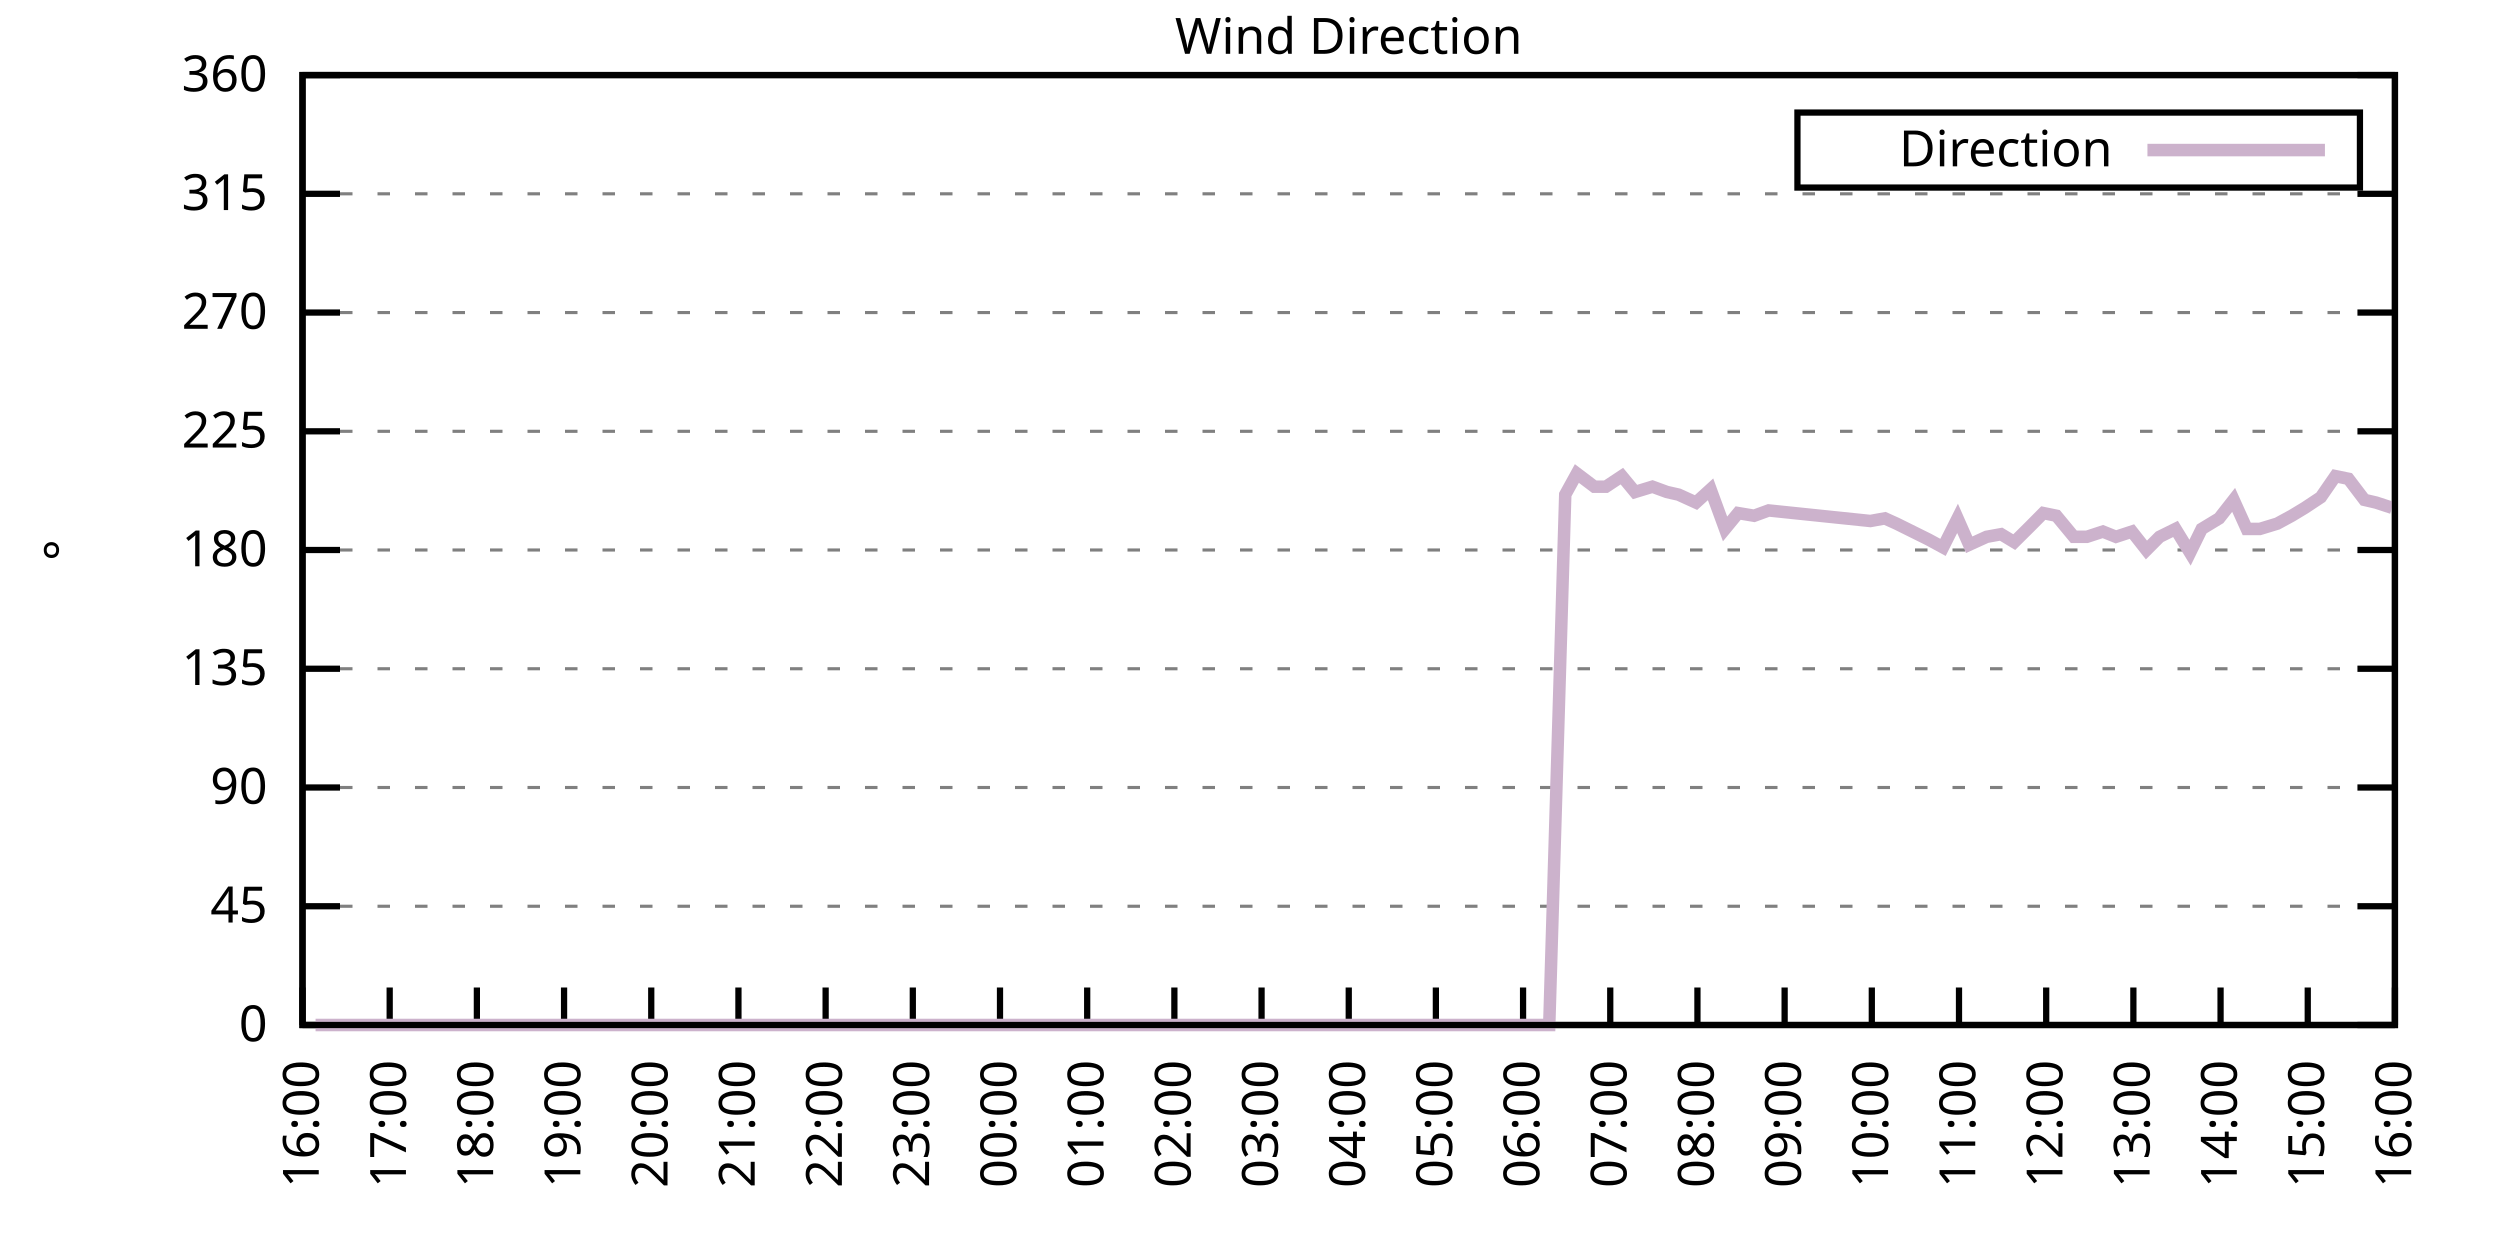
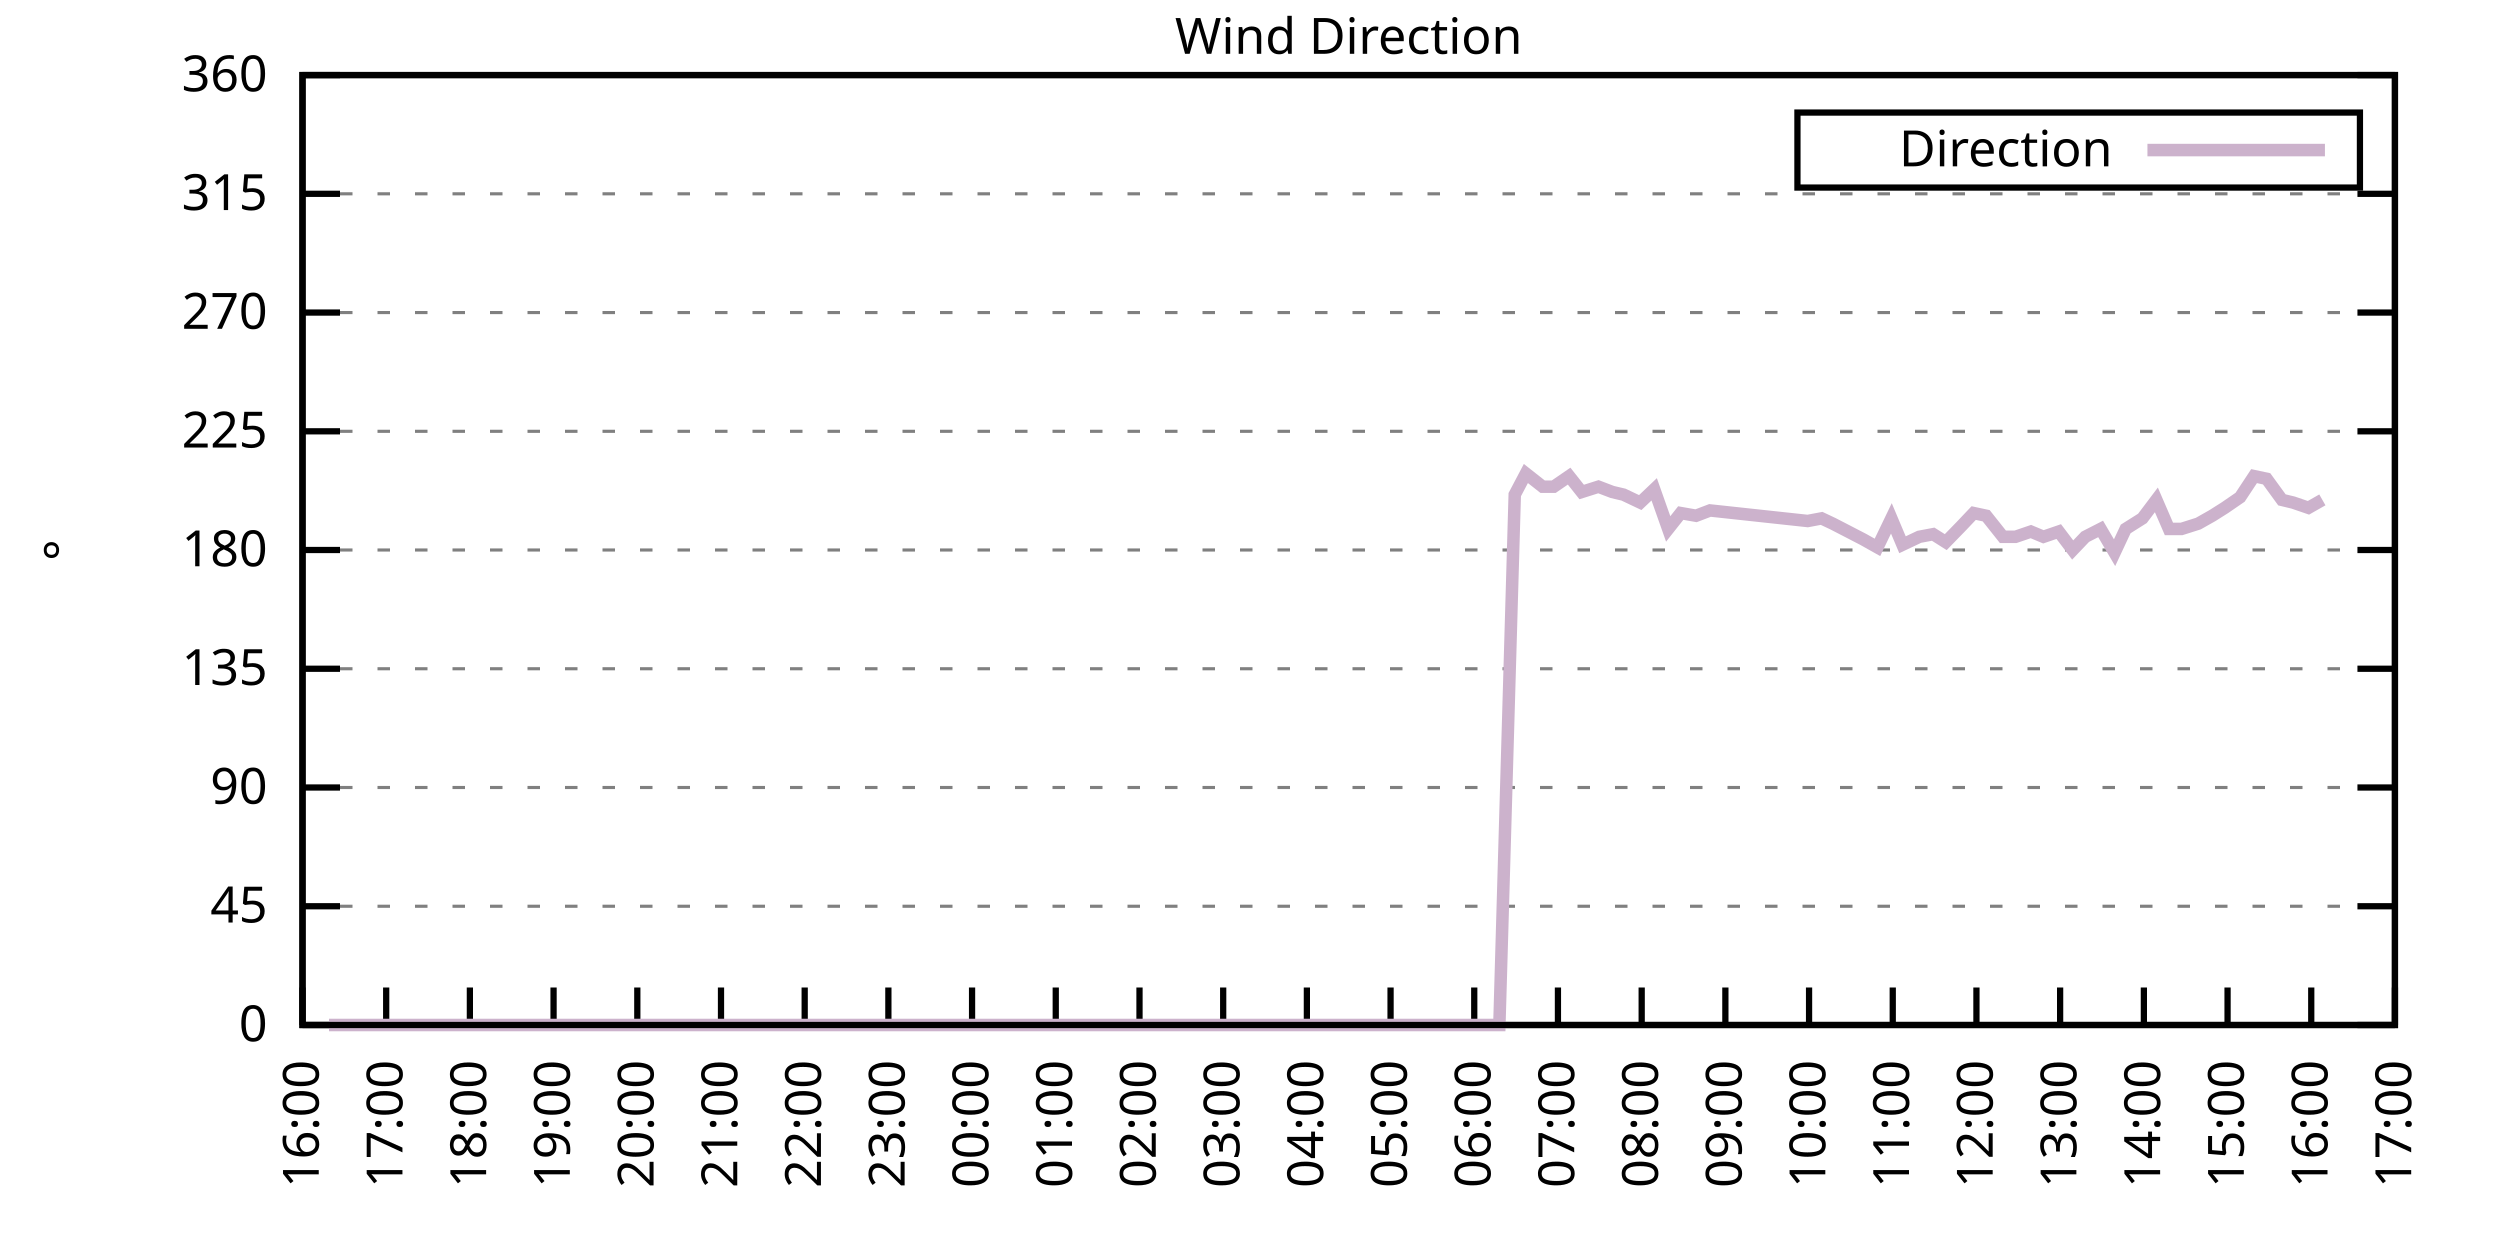
<svg xmlns="http://www.w3.org/2000/svg" xmlns:xlink="http://www.w3.org/1999/xlink" width="400" height="200" viewBox="0 0 400 200">
  <g id="gnuplot_canvas">
    <rect x="0" y="0" width="400" height="200" fill="none" />
    <defs>
      <circle id="gpDot" r="0.5" stroke-width="0.5" stroke="currentColor" />
      <path id="gpPt0" stroke-width="0.333" stroke="currentColor" d="M-1,0 h2 M0,-1 v2" />
      <path id="gpPt1" stroke-width="0.333" stroke="currentColor" d="M-1,-1 L1,1 M1,-1 L-1,1" />
      <path id="gpPt2" stroke-width="0.333" stroke="currentColor" d="M-1,0 L1,0 M0,-1 L0,1 M-1,-1 L1,1 M-1,1 L1,-1" />
      <rect id="gpPt3" stroke-width="0.333" stroke="currentColor" x="-1" y="-1" width="2" height="2" />
      <rect id="gpPt4" stroke-width="0.333" stroke="currentColor" fill="currentColor" x="-1" y="-1" width="2" height="2" />
      <circle id="gpPt5" stroke-width="0.333" stroke="currentColor" cx="0" cy="0" r="1" />
      <use xlink:href="#gpPt5" id="gpPt6" fill="currentColor" stroke="none" />
      <path id="gpPt7" stroke-width="0.333" stroke="currentColor" d="M0,-1.33 L-1.33,0.67 L1.33,0.67 z" />
      <use xlink:href="#gpPt7" id="gpPt8" fill="currentColor" stroke="none" />
      <use xlink:href="#gpPt7" id="gpPt9" stroke="currentColor" transform="rotate(180)" />
      <use xlink:href="#gpPt9" id="gpPt10" fill="currentColor" stroke="none" />
      <use xlink:href="#gpPt3" id="gpPt11" stroke="currentColor" transform="rotate(45)" />
      <use xlink:href="#gpPt11" id="gpPt12" fill="currentColor" stroke="none" />
      <path id="gpPt13" stroke-width="0.333" stroke="currentColor" d="M0,1.330 L1.265,0.411 L0.782,-1.067 L-0.782,-1.076 L-1.265,0.411 z" />
      <use xlink:href="#gpPt13" id="gpPt14" fill="currentColor" stroke="none" />
      <filter id="textbox" filterUnits="objectBoundingBox" x="0" y="0" height="1" width="1">
        <feFlood flood-color="white" flood-opacity="1" result="bgnd" />
        <feComposite in="SourceGraphic" in2="bgnd" operator="atop" />
      </filter>
      <filter id="greybox" filterUnits="objectBoundingBox" x="0" y="0" height="1" width="1">
        <feFlood flood-color="lightgrey" flood-opacity="1" result="grey" />
        <feComposite in="SourceGraphic" in2="grey" operator="atop" />
      </filter>
    </defs>
    <g fill="none" color="white" stroke="currentColor" stroke-width="1.00" stroke-linecap="butt" stroke-linejoin="miter">
</g>
    <g fill="none" color="black" stroke="currentColor" stroke-width="1.00" stroke-linecap="butt" stroke-linejoin="miter">
      <g stroke="none" shape-rendering="crispEdges">
        <polygon fill="rgb(255, 255, 255)" points="48.40,164.00 383.18,164.00 383.18,12.02 48.40,12.02 " />
      </g>
    </g>
    <g fill="none" color="black" stroke="currentColor" stroke-width="1.00" stroke-linecap="butt" stroke-linejoin="miter">
</g>
    <g fill="none" color="black" stroke="black" stroke-width="0.50" stroke-linecap="butt" stroke-linejoin="miter">
</g>
    <g fill="none" color="gray" stroke="currentColor" stroke-width="0.50" stroke-linecap="butt" stroke-linejoin="miter">
      <path stroke="gray" stroke-dasharray="2,4" class="gridline" d="M48.40,164.00 L383.19,164.00  " />
    </g>
    <g fill="none" color="gray" stroke="gray" stroke-width="1.00" stroke-linecap="butt" stroke-linejoin="miter">
</g>
    <g fill="none" color="black" stroke="currentColor" stroke-width="1.00" stroke-linecap="butt" stroke-linejoin="miter">
      <path stroke="black" d="M48.40,164.00 L54.40,164.00 M383.19,164.00 L377.19,164.00  " />
      <g transform="translate(42.80,166.60)" stroke="none" fill="black" font-family="Sans" font-size="8.00" text-anchor="end">
        <text>
          <tspan font-family="Sans"> 0</tspan>
        </text>
      </g>
    </g>
    <g fill="none" color="black" stroke="currentColor" stroke-width="1.00" stroke-linecap="butt" stroke-linejoin="miter">
</g>
    <g fill="none" color="black" stroke="black" stroke-width="0.50" stroke-linecap="butt" stroke-linejoin="miter">
</g>
    <g fill="none" color="gray" stroke="currentColor" stroke-width="0.50" stroke-linecap="butt" stroke-linejoin="miter">
      <path stroke="gray" stroke-dasharray="2,4" class="gridline" d="M48.40,145.00 L383.19,145.00  " />
    </g>
    <g fill="none" color="gray" stroke="gray" stroke-width="1.00" stroke-linecap="butt" stroke-linejoin="miter">
</g>
    <g fill="none" color="black" stroke="currentColor" stroke-width="1.00" stroke-linecap="butt" stroke-linejoin="miter">
      <path stroke="black" d="M48.40,145.00 L54.40,145.00 M383.19,145.00 L377.19,145.00  " />
      <g transform="translate(42.80,147.60)" stroke="none" fill="black" font-family="Sans" font-size="8.00" text-anchor="end">
        <text>
          <tspan font-family="Sans"> 45</tspan>
        </text>
      </g>
    </g>
    <g fill="none" color="black" stroke="currentColor" stroke-width="1.00" stroke-linecap="butt" stroke-linejoin="miter">
</g>
    <g fill="none" color="black" stroke="black" stroke-width="0.50" stroke-linecap="butt" stroke-linejoin="miter">
</g>
    <g fill="none" color="gray" stroke="currentColor" stroke-width="0.50" stroke-linecap="butt" stroke-linejoin="miter">
      <path stroke="gray" stroke-dasharray="2,4" class="gridline" d="M48.40,126.00 L383.19,126.00  " />
    </g>
    <g fill="none" color="gray" stroke="gray" stroke-width="1.00" stroke-linecap="butt" stroke-linejoin="miter">
</g>
    <g fill="none" color="black" stroke="currentColor" stroke-width="1.00" stroke-linecap="butt" stroke-linejoin="miter">
      <path stroke="black" d="M48.40,126.00 L54.40,126.00 M383.19,126.00 L377.19,126.00  " />
      <g transform="translate(42.80,128.60)" stroke="none" fill="black" font-family="Sans" font-size="8.00" text-anchor="end">
        <text>
          <tspan font-family="Sans"> 90</tspan>
        </text>
      </g>
    </g>
    <g fill="none" color="black" stroke="currentColor" stroke-width="1.00" stroke-linecap="butt" stroke-linejoin="miter">
</g>
    <g fill="none" color="black" stroke="black" stroke-width="0.50" stroke-linecap="butt" stroke-linejoin="miter">
</g>
    <g fill="none" color="gray" stroke="currentColor" stroke-width="0.50" stroke-linecap="butt" stroke-linejoin="miter">
      <path stroke="gray" stroke-dasharray="2,4" class="gridline" d="M48.40,107.00 L383.19,107.00  " />
    </g>
    <g fill="none" color="gray" stroke="gray" stroke-width="1.00" stroke-linecap="butt" stroke-linejoin="miter">
</g>
    <g fill="none" color="black" stroke="currentColor" stroke-width="1.00" stroke-linecap="butt" stroke-linejoin="miter">
      <path stroke="black" d="M48.40,107.00 L54.40,107.00 M383.19,107.00 L377.19,107.00  " />
      <g transform="translate(42.80,109.60)" stroke="none" fill="black" font-family="Sans" font-size="8.00" text-anchor="end">
        <text>
          <tspan font-family="Sans"> 135</tspan>
        </text>
      </g>
    </g>
    <g fill="none" color="black" stroke="currentColor" stroke-width="1.00" stroke-linecap="butt" stroke-linejoin="miter">
</g>
    <g fill="none" color="black" stroke="black" stroke-width="0.50" stroke-linecap="butt" stroke-linejoin="miter">
</g>
    <g fill="none" color="gray" stroke="currentColor" stroke-width="0.50" stroke-linecap="butt" stroke-linejoin="miter">
      <path stroke="gray" stroke-dasharray="2,4" class="gridline" d="M48.40,88.00 L383.19,88.00  " />
    </g>
    <g fill="none" color="gray" stroke="gray" stroke-width="1.00" stroke-linecap="butt" stroke-linejoin="miter">
</g>
    <g fill="none" color="black" stroke="currentColor" stroke-width="1.00" stroke-linecap="butt" stroke-linejoin="miter">
      <path stroke="black" d="M48.40,88.00 L54.40,88.00 M383.19,88.00 L377.19,88.00  " />
      <g transform="translate(42.80,90.60)" stroke="none" fill="black" font-family="Sans" font-size="8.00" text-anchor="end">
        <text>
          <tspan font-family="Sans"> 180</tspan>
        </text>
      </g>
    </g>
    <g fill="none" color="black" stroke="currentColor" stroke-width="1.00" stroke-linecap="butt" stroke-linejoin="miter">
</g>
    <g fill="none" color="black" stroke="black" stroke-width="0.50" stroke-linecap="butt" stroke-linejoin="miter">
</g>
    <g fill="none" color="gray" stroke="currentColor" stroke-width="0.50" stroke-linecap="butt" stroke-linejoin="miter">
      <path stroke="gray" stroke-dasharray="2,4" class="gridline" d="M48.40,69.01 L383.19,69.01  " />
    </g>
    <g fill="none" color="gray" stroke="gray" stroke-width="1.00" stroke-linecap="butt" stroke-linejoin="miter">
</g>
    <g fill="none" color="black" stroke="currentColor" stroke-width="1.00" stroke-linecap="butt" stroke-linejoin="miter">
      <path stroke="black" d="M48.40,69.01 L54.40,69.01 M383.19,69.01 L377.19,69.01  " />
      <g transform="translate(42.80,71.61)" stroke="none" fill="black" font-family="Sans" font-size="8.00" text-anchor="end">
        <text>
          <tspan font-family="Sans"> 225</tspan>
        </text>
      </g>
    </g>
    <g fill="none" color="black" stroke="currentColor" stroke-width="1.00" stroke-linecap="butt" stroke-linejoin="miter">
</g>
    <g fill="none" color="black" stroke="black" stroke-width="0.50" stroke-linecap="butt" stroke-linejoin="miter">
</g>
    <g fill="none" color="gray" stroke="currentColor" stroke-width="0.50" stroke-linecap="butt" stroke-linejoin="miter">
      <path stroke="gray" stroke-dasharray="2,4" class="gridline" d="M48.40,50.01 L383.19,50.01  " />
    </g>
    <g fill="none" color="gray" stroke="gray" stroke-width="1.00" stroke-linecap="butt" stroke-linejoin="miter">
</g>
    <g fill="none" color="black" stroke="currentColor" stroke-width="1.00" stroke-linecap="butt" stroke-linejoin="miter">
      <path stroke="black" d="M48.40,50.01 L54.40,50.01 M383.19,50.01 L377.19,50.01  " />
      <g transform="translate(42.80,52.61)" stroke="none" fill="black" font-family="Sans" font-size="8.00" text-anchor="end">
        <text>
          <tspan font-family="Sans"> 270</tspan>
        </text>
      </g>
    </g>
    <g fill="none" color="black" stroke="currentColor" stroke-width="1.00" stroke-linecap="butt" stroke-linejoin="miter">
</g>
    <g fill="none" color="black" stroke="black" stroke-width="0.50" stroke-linecap="butt" stroke-linejoin="miter">
</g>
    <g fill="none" color="gray" stroke="currentColor" stroke-width="0.50" stroke-linecap="butt" stroke-linejoin="miter">
      <path stroke="gray" stroke-dasharray="2,4" class="gridline" d="M48.40,31.01 L383.19,31.01  " />
    </g>
    <g fill="none" color="gray" stroke="gray" stroke-width="1.00" stroke-linecap="butt" stroke-linejoin="miter">
</g>
    <g fill="none" color="black" stroke="currentColor" stroke-width="1.00" stroke-linecap="butt" stroke-linejoin="miter">
      <path stroke="black" d="M48.40,31.01 L54.40,31.01 M383.19,31.01 L377.19,31.01  " />
      <g transform="translate(42.80,33.61)" stroke="none" fill="black" font-family="Sans" font-size="8.00" text-anchor="end">
        <text>
          <tspan font-family="Sans"> 315</tspan>
        </text>
      </g>
    </g>
    <g fill="none" color="black" stroke="currentColor" stroke-width="1.00" stroke-linecap="butt" stroke-linejoin="miter">
</g>
    <g fill="none" color="black" stroke="black" stroke-width="0.50" stroke-linecap="butt" stroke-linejoin="miter">
</g>
    <g fill="none" color="gray" stroke="currentColor" stroke-width="0.50" stroke-linecap="butt" stroke-linejoin="miter">
      <path stroke="gray" stroke-dasharray="2,4" class="gridline" d="M48.40,12.01 L383.19,12.01  " />
    </g>
    <g fill="none" color="gray" stroke="gray" stroke-width="1.00" stroke-linecap="butt" stroke-linejoin="miter">
</g>
    <g fill="none" color="black" stroke="currentColor" stroke-width="1.00" stroke-linecap="butt" stroke-linejoin="miter">
      <path stroke="black" d="M48.40,12.01 L54.40,12.01 M383.19,12.01 L377.19,12.01  " />
      <g transform="translate(42.80,14.61)" stroke="none" fill="black" font-family="Sans" font-size="8.00" text-anchor="end">
        <text>
          <tspan font-family="Sans"> 360</tspan>
        </text>
      </g>
    </g>
    <g fill="none" color="black" stroke="currentColor" stroke-width="1.00" stroke-linecap="butt" stroke-linejoin="miter">
      <path stroke="black" d="M48.40,164.00 L48.40,158.00  " />
      <g transform="translate(51.00,169.60) rotate(270.00)" stroke="none" fill="black" font-family="Sans" font-size="8.00" text-anchor="end">
        <text>
          <tspan font-family="Sans">16:00</tspan>
        </text>
      </g>
    </g>
    <g fill="none" color="black" stroke="currentColor" stroke-width="1.00" stroke-linecap="butt" stroke-linejoin="miter">
-       <path stroke="black" d="M62.35,164.00 L62.35,158.00  " />
-       <g transform="translate(64.95,169.60) rotate(270.00)" stroke="none" fill="black" font-family="Sans" font-size="8.00" text-anchor="end">
+       <path stroke="black" d="M61.79,164.00 L61.79,158.00  " />
+       <g transform="translate(64.39,169.60) rotate(270.00)" stroke="none" fill="black" font-family="Sans" font-size="8.00" text-anchor="end">
        <text>
          <tspan font-family="Sans">17:00</tspan>
        </text>
      </g>
    </g>
    <g fill="none" color="black" stroke="currentColor" stroke-width="1.00" stroke-linecap="butt" stroke-linejoin="miter">
-       <path stroke="black" d="M76.30,164.00 L76.30,158.00  " />
-       <g transform="translate(78.90,169.60) rotate(270.00)" stroke="none" fill="black" font-family="Sans" font-size="8.00" text-anchor="end">
+       <path stroke="black" d="M75.18,164.00 L75.18,158.00  " />
+       <g transform="translate(77.78,169.60) rotate(270.00)" stroke="none" fill="black" font-family="Sans" font-size="8.00" text-anchor="end">
        <text>
          <tspan font-family="Sans">18:00</tspan>
        </text>
      </g>
    </g>
    <g fill="none" color="black" stroke="currentColor" stroke-width="1.00" stroke-linecap="butt" stroke-linejoin="miter">
-       <path stroke="black" d="M90.25,164.00 L90.25,158.00  " />
-       <g transform="translate(92.85,169.60) rotate(270.00)" stroke="none" fill="black" font-family="Sans" font-size="8.00" text-anchor="end">
+       <path stroke="black" d="M88.57,164.00 L88.57,158.00  " />
+       <g transform="translate(91.17,169.60) rotate(270.00)" stroke="none" fill="black" font-family="Sans" font-size="8.00" text-anchor="end">
        <text>
          <tspan font-family="Sans">19:00</tspan>
        </text>
      </g>
    </g>
    <g fill="none" color="black" stroke="currentColor" stroke-width="1.00" stroke-linecap="butt" stroke-linejoin="miter">
-       <path stroke="black" d="M104.20,164.00 L104.20,158.00  " />
-       <g transform="translate(106.80,169.60) rotate(270.00)" stroke="none" fill="black" font-family="Sans" font-size="8.00" text-anchor="end">
+       <path stroke="black" d="M101.97,164.00 L101.97,158.00  " />
+       <g transform="translate(104.57,169.60) rotate(270.00)" stroke="none" fill="black" font-family="Sans" font-size="8.00" text-anchor="end">
        <text>
          <tspan font-family="Sans">20:00</tspan>
        </text>
      </g>
    </g>
    <g fill="none" color="black" stroke="currentColor" stroke-width="1.00" stroke-linecap="butt" stroke-linejoin="miter">
-       <path stroke="black" d="M118.15,164.00 L118.15,158.00  " />
-       <g transform="translate(120.75,169.60) rotate(270.00)" stroke="none" fill="black" font-family="Sans" font-size="8.00" text-anchor="end">
+       <path stroke="black" d="M115.36,164.00 L115.36,158.00  " />
+       <g transform="translate(117.96,169.60) rotate(270.00)" stroke="none" fill="black" font-family="Sans" font-size="8.00" text-anchor="end">
        <text>
          <tspan font-family="Sans">21:00</tspan>
        </text>
      </g>
    </g>
    <g fill="none" color="black" stroke="currentColor" stroke-width="1.00" stroke-linecap="butt" stroke-linejoin="miter">
-       <path stroke="black" d="M132.10,164.00 L132.10,158.00  " />
-       <g transform="translate(134.70,169.60) rotate(270.00)" stroke="none" fill="black" font-family="Sans" font-size="8.00" text-anchor="end">
+       <path stroke="black" d="M128.75,164.00 L128.75,158.00  " />
+       <g transform="translate(131.35,169.60) rotate(270.00)" stroke="none" fill="black" font-family="Sans" font-size="8.00" text-anchor="end">
        <text>
          <tspan font-family="Sans">22:00</tspan>
        </text>
      </g>
    </g>
    <g fill="none" color="black" stroke="currentColor" stroke-width="1.00" stroke-linecap="butt" stroke-linejoin="miter">
-       <path stroke="black" d="M146.05,164.00 L146.05,158.00  " />
-       <g transform="translate(148.65,169.60) rotate(270.00)" stroke="none" fill="black" font-family="Sans" font-size="8.00" text-anchor="end">
+       <path stroke="black" d="M142.14,164.00 L142.14,158.00  " />
+       <g transform="translate(144.74,169.60) rotate(270.00)" stroke="none" fill="black" font-family="Sans" font-size="8.00" text-anchor="end">
        <text>
          <tspan font-family="Sans">23:00</tspan>
        </text>
      </g>
    </g>
    <g fill="none" color="black" stroke="currentColor" stroke-width="1.00" stroke-linecap="butt" stroke-linejoin="miter">
-       <path stroke="black" d="M160.00,164.00 L160.00,158.00  " />
-       <g transform="translate(162.60,169.60) rotate(270.00)" stroke="none" fill="black" font-family="Sans" font-size="8.00" text-anchor="end">
+       <path stroke="black" d="M155.53,164.00 L155.53,158.00  " />
+       <g transform="translate(158.13,169.60) rotate(270.00)" stroke="none" fill="black" font-family="Sans" font-size="8.00" text-anchor="end">
        <text>
          <tspan font-family="Sans">00:00</tspan>
        </text>
      </g>
    </g>
    <g fill="none" color="black" stroke="currentColor" stroke-width="1.00" stroke-linecap="butt" stroke-linejoin="miter">
-       <path stroke="black" d="M173.95,164.00 L173.95,158.00  " />
-       <g transform="translate(176.55,169.60) rotate(270.00)" stroke="none" fill="black" font-family="Sans" font-size="8.00" text-anchor="end">
+       <path stroke="black" d="M168.92,164.00 L168.92,158.00  " />
+       <g transform="translate(171.52,169.60) rotate(270.00)" stroke="none" fill="black" font-family="Sans" font-size="8.00" text-anchor="end">
        <text>
          <tspan font-family="Sans">01:00</tspan>
        </text>
      </g>
    </g>
    <g fill="none" color="black" stroke="currentColor" stroke-width="1.00" stroke-linecap="butt" stroke-linejoin="miter">
-       <path stroke="black" d="M187.90,164.00 L187.90,158.00  " />
-       <g transform="translate(190.50,169.60) rotate(270.00)" stroke="none" fill="black" font-family="Sans" font-size="8.00" text-anchor="end">
+       <path stroke="black" d="M182.32,164.00 L182.32,158.00  " />
+       <g transform="translate(184.92,169.60) rotate(270.00)" stroke="none" fill="black" font-family="Sans" font-size="8.00" text-anchor="end">
        <text>
          <tspan font-family="Sans">02:00</tspan>
        </text>
      </g>
    </g>
    <g fill="none" color="black" stroke="currentColor" stroke-width="1.00" stroke-linecap="butt" stroke-linejoin="miter">
-       <path stroke="black" d="M201.85,164.00 L201.85,158.00  " />
-       <g transform="translate(204.45,169.60) rotate(270.00)" stroke="none" fill="black" font-family="Sans" font-size="8.00" text-anchor="end">
+       <path stroke="black" d="M195.71,164.00 L195.71,158.00  " />
+       <g transform="translate(198.31,169.60) rotate(270.00)" stroke="none" fill="black" font-family="Sans" font-size="8.00" text-anchor="end">
        <text>
          <tspan font-family="Sans">03:00</tspan>
        </text>
      </g>
    </g>
    <g fill="none" color="black" stroke="currentColor" stroke-width="1.00" stroke-linecap="butt" stroke-linejoin="miter">
-       <path stroke="black" d="M215.80,164.00 L215.80,158.00  " />
-       <g transform="translate(218.40,169.60) rotate(270.00)" stroke="none" fill="black" font-family="Sans" font-size="8.00" text-anchor="end">
+       <path stroke="black" d="M209.10,164.00 L209.10,158.00  " />
+       <g transform="translate(211.70,169.60) rotate(270.00)" stroke="none" fill="black" font-family="Sans" font-size="8.00" text-anchor="end">
        <text>
          <tspan font-family="Sans">04:00</tspan>
        </text>
      </g>
    </g>
    <g fill="none" color="black" stroke="currentColor" stroke-width="1.00" stroke-linecap="butt" stroke-linejoin="miter">
-       <path stroke="black" d="M229.74,164.00 L229.74,158.00  " />
-       <g transform="translate(232.34,169.60) rotate(270.00)" stroke="none" fill="black" font-family="Sans" font-size="8.00" text-anchor="end">
+       <path stroke="black" d="M222.49,164.00 L222.49,158.00  " />
+       <g transform="translate(225.09,169.60) rotate(270.00)" stroke="none" fill="black" font-family="Sans" font-size="8.00" text-anchor="end">
        <text>
          <tspan font-family="Sans">05:00</tspan>
        </text>
      </g>
    </g>
    <g fill="none" color="black" stroke="currentColor" stroke-width="1.00" stroke-linecap="butt" stroke-linejoin="miter">
-       <path stroke="black" d="M243.69,164.00 L243.69,158.00  " />
-       <g transform="translate(246.29,169.60) rotate(270.00)" stroke="none" fill="black" font-family="Sans" font-size="8.00" text-anchor="end">
+       <path stroke="black" d="M235.88,164.00 L235.88,158.00  " />
+       <g transform="translate(238.48,169.60) rotate(270.00)" stroke="none" fill="black" font-family="Sans" font-size="8.00" text-anchor="end">
        <text>
          <tspan font-family="Sans">06:00</tspan>
        </text>
      </g>
    </g>
    <g fill="none" color="black" stroke="currentColor" stroke-width="1.00" stroke-linecap="butt" stroke-linejoin="miter">
-       <path stroke="black" d="M257.64,164.00 L257.64,158.00  " />
-       <g transform="translate(260.24,169.60) rotate(270.00)" stroke="none" fill="black" font-family="Sans" font-size="8.00" text-anchor="end">
+       <path stroke="black" d="M249.27,164.00 L249.27,158.00  " />
+       <g transform="translate(251.87,169.60) rotate(270.00)" stroke="none" fill="black" font-family="Sans" font-size="8.00" text-anchor="end">
        <text>
          <tspan font-family="Sans">07:00</tspan>
        </text>
      </g>
    </g>
    <g fill="none" color="black" stroke="currentColor" stroke-width="1.00" stroke-linecap="butt" stroke-linejoin="miter">
-       <path stroke="black" d="M271.59,164.00 L271.59,158.00  " />
-       <g transform="translate(274.19,169.60) rotate(270.00)" stroke="none" fill="black" font-family="Sans" font-size="8.00" text-anchor="end">
+       <path stroke="black" d="M262.67,164.00 L262.67,158.00  " />
+       <g transform="translate(265.27,169.60) rotate(270.00)" stroke="none" fill="black" font-family="Sans" font-size="8.00" text-anchor="end">
        <text>
          <tspan font-family="Sans">08:00</tspan>
        </text>
      </g>
    </g>
    <g fill="none" color="black" stroke="currentColor" stroke-width="1.00" stroke-linecap="butt" stroke-linejoin="miter">
-       <path stroke="black" d="M285.54,164.00 L285.54,158.00  " />
-       <g transform="translate(288.14,169.60) rotate(270.00)" stroke="none" fill="black" font-family="Sans" font-size="8.00" text-anchor="end">
+       <path stroke="black" d="M276.06,164.00 L276.06,158.00  " />
+       <g transform="translate(278.66,169.60) rotate(270.00)" stroke="none" fill="black" font-family="Sans" font-size="8.00" text-anchor="end">
        <text>
          <tspan font-family="Sans">09:00</tspan>
        </text>
      </g>
    </g>
    <g fill="none" color="black" stroke="currentColor" stroke-width="1.00" stroke-linecap="butt" stroke-linejoin="miter">
-       <path stroke="black" d="M299.49,164.00 L299.49,158.00  " />
-       <g transform="translate(302.09,169.60) rotate(270.00)" stroke="none" fill="black" font-family="Sans" font-size="8.00" text-anchor="end">
+       <path stroke="black" d="M289.45,164.00 L289.45,158.00  " />
+       <g transform="translate(292.05,169.60) rotate(270.00)" stroke="none" fill="black" font-family="Sans" font-size="8.00" text-anchor="end">
        <text>
          <tspan font-family="Sans">10:00</tspan>
        </text>
      </g>
    </g>
    <g fill="none" color="black" stroke="currentColor" stroke-width="1.00" stroke-linecap="butt" stroke-linejoin="miter">
-       <path stroke="black" d="M313.44,164.00 L313.44,158.00  " />
-       <g transform="translate(316.04,169.60) rotate(270.00)" stroke="none" fill="black" font-family="Sans" font-size="8.00" text-anchor="end">
+       <path stroke="black" d="M302.84,164.00 L302.84,158.00  " />
+       <g transform="translate(305.44,169.60) rotate(270.00)" stroke="none" fill="black" font-family="Sans" font-size="8.00" text-anchor="end">
        <text>
          <tspan font-family="Sans">11:00</tspan>
        </text>
      </g>
    </g>
    <g fill="none" color="black" stroke="currentColor" stroke-width="1.00" stroke-linecap="butt" stroke-linejoin="miter">
-       <path stroke="black" d="M327.39,164.00 L327.39,158.00  " />
-       <g transform="translate(329.99,169.60) rotate(270.00)" stroke="none" fill="black" font-family="Sans" font-size="8.00" text-anchor="end">
+       <path stroke="black" d="M316.23,164.00 L316.23,158.00  " />
+       <g transform="translate(318.83,169.60) rotate(270.00)" stroke="none" fill="black" font-family="Sans" font-size="8.00" text-anchor="end">
        <text>
          <tspan font-family="Sans">12:00</tspan>
        </text>
      </g>
    </g>
    <g fill="none" color="black" stroke="currentColor" stroke-width="1.00" stroke-linecap="butt" stroke-linejoin="miter">
-       <path stroke="black" d="M341.34,164.00 L341.34,158.00  " />
-       <g transform="translate(343.94,169.60) rotate(270.00)" stroke="none" fill="black" font-family="Sans" font-size="8.00" text-anchor="end">
+       <path stroke="black" d="M329.62,164.00 L329.62,158.00  " />
+       <g transform="translate(332.22,169.60) rotate(270.00)" stroke="none" fill="black" font-family="Sans" font-size="8.00" text-anchor="end">
        <text>
          <tspan font-family="Sans">13:00</tspan>
        </text>
      </g>
    </g>
    <g fill="none" color="black" stroke="currentColor" stroke-width="1.00" stroke-linecap="butt" stroke-linejoin="miter">
-       <path stroke="black" d="M355.29,164.00 L355.29,158.00  " />
-       <g transform="translate(357.89,169.60) rotate(270.00)" stroke="none" fill="black" font-family="Sans" font-size="8.00" text-anchor="end">
+       <path stroke="black" d="M343.02,164.00 L343.02,158.00  " />
+       <g transform="translate(345.62,169.60) rotate(270.00)" stroke="none" fill="black" font-family="Sans" font-size="8.00" text-anchor="end">
        <text>
          <tspan font-family="Sans">14:00</tspan>
        </text>
      </g>
    </g>
    <g fill="none" color="black" stroke="currentColor" stroke-width="1.00" stroke-linecap="butt" stroke-linejoin="miter">
-       <path stroke="black" d="M369.24,164.00 L369.24,158.00  " />
-       <g transform="translate(371.84,169.60) rotate(270.00)" stroke="none" fill="black" font-family="Sans" font-size="8.00" text-anchor="end">
+       <path stroke="black" d="M356.41,164.00 L356.41,158.00  " />
+       <g transform="translate(359.01,169.60) rotate(270.00)" stroke="none" fill="black" font-family="Sans" font-size="8.00" text-anchor="end">
        <text>
          <tspan font-family="Sans">15:00</tspan>
+         </text>
+       </g>
+     </g>
+     <g fill="none" color="black" stroke="currentColor" stroke-width="1.00" stroke-linecap="butt" stroke-linejoin="miter">
+       <path stroke="black" d="M369.80,164.00 L369.80,158.00  " />
+       <g transform="translate(372.40,169.60) rotate(270.00)" stroke="none" fill="black" font-family="Sans" font-size="8.00" text-anchor="end">
+         <text>
+           <tspan font-family="Sans">16:00</tspan>
        </text>
      </g>
    </g>
    <g fill="none" color="black" stroke="currentColor" stroke-width="1.00" stroke-linecap="butt" stroke-linejoin="miter">
      <path stroke="black" d="M383.19,164.00 L383.19,158.00  " />
      <g transform="translate(385.79,169.60) rotate(270.00)" stroke="none" fill="black" font-family="Sans" font-size="8.00" text-anchor="end">
        <text>
-           <tspan font-family="Sans">16:00</tspan>
+           <tspan font-family="Sans">17:00</tspan>
        </text>
      </g>
    </g>
    <g fill="none" color="black" stroke="currentColor" stroke-width="1.00" stroke-linecap="butt" stroke-linejoin="miter">
</g>
    <g fill="none" color="black" stroke="currentColor" stroke-width="1.00" stroke-linecap="butt" stroke-linejoin="miter">
      <path stroke="black" d="M48.40,12.01 L48.40,164.00 L383.19,164.00 L383.19,12.01 L48.40,12.01 Z  " />
    </g>
    <g fill="none" color="black" stroke="currentColor" stroke-width="1.00" stroke-linecap="butt" stroke-linejoin="miter">
</g>
    <g fill="none" color="black" stroke="currentColor" stroke-width="1.00" stroke-linecap="butt" stroke-linejoin="miter">
      <path stroke="black" d="M287.59,30.01 L287.59,18.01 L377.59,18.01 L377.59,30.01 L287.59,30.01 Z  " />
    </g>
    <g id="Wind_direction_plot_1">
      <g fill="none" color="white" stroke="black" stroke-width="2.00" stroke-linecap="butt" stroke-linejoin="miter">
</g>
      <g fill="none" color="black" stroke="currentColor" stroke-width="2.00" stroke-linecap="butt" stroke-linejoin="miter">
        <g transform="translate(337.99,26.61)" stroke="none" fill="black" font-family="Sans" font-size="8.00" text-anchor="end">
          <text>
            <tspan font-family="Sans">Direction</tspan>
          </text>
        </g>
      </g>
      <g fill="none" color="black" stroke="currentColor" stroke-width="2.00" stroke-linecap="butt" stroke-linejoin="miter">
-         <path stroke="rgb(204, 178, 204)" d="M343.59,24.01 L371.99,24.01 M50.49,164.00 L52.82,164.00 L55.14,164.00 L57.23,164.00 L59.79,164.00 L62.12,164.00   L64.44,164.00 L66.77,164.00 L68.63,164.00 L71.42,164.00 L73.74,164.00 L75.60,164.00 L78.39,164.00 L80.72,164.00   L83.04,164.00 L85.37,164.00 L87.69,164.00 L89.55,164.00 L92.34,164.00 L94.43,164.00 L96.99,164.00 L99.08,164.00   L101.41,164.00 L103.97,164.00 L106.29,164.00 L108.15,164.00 L110.71,164.00 L113.03,164.00 L115.59,164.00 L117.92,164.00   L120.01,164.00 L122.57,164.00 L124.66,164.00 L127.22,164.00 L129.31,164.00 L131.87,164.00 L133.72,164.00 L136.28,164.00   L138.84,164.00 L141.16,164.00 L143.49,164.00 L145.58,164.00 L147.67,164.00 L150.23,164.00 L152.56,164.00 L154.88,164.00   L157.44,164.00 L159.76,164.00 L162.09,164.00 L164.41,164.00 L166.74,164.00 L169.06,164.00 L171.39,164.00 L173.71,164.00   L175.34,164.00 L177.90,164.00 L180.46,164.00 L182.78,164.00 L185.11,164.00 L187.43,164.00 L189.52,164.00 L191.85,164.00   L196.73,164.00 L198.82,164.00 L200.92,164.00 L203.94,164.00 L206.26,164.00 L208.12,164.00 L210.91,164.00 L213.24,164.00   L215.56,164.00 L217.89,164.00 L219.98,164.00 L222.54,164.00 L224.86,164.00 L227.19,164.00 L229.28,164.00 L231.84,164.00   L233.70,164.00 L236.02,164.00 L238.35,164.00 L240.90,164.00 L243.00,164.00 L245.55,164.00 L247.88,164.00 L250.44,79.14   L252.30,75.76 L255.09,77.87 L256.95,77.87 L259.50,76.18 L261.60,78.72 L264.39,77.87 L266.71,78.72 L268.57,79.14   L271.36,80.41 L273.69,78.29 L276.01,84.63 L278.10,82.09 L280.66,82.52 L282.99,81.67 L299.26,83.36 L301.58,82.94   L303.44,83.78 L306.00,85.05 L308.56,86.32 L310.88,87.58 L313.21,82.94 L315.07,87.16 L317.86,85.89 L320.18,85.47   L322.28,86.74 L324.83,84.21 L326.93,82.09 L329.02,82.52 L331.81,85.89 L333.90,85.89 L336.46,85.05 L338.55,85.89   L341.11,85.05 L343.43,88.00 L345.53,85.89 L348.08,84.63 L350.41,88.43 L352.27,84.63 L355.06,82.94 L357.38,79.98   L359.48,84.63 L361.57,84.63 L364.36,83.78 L366.68,82.52 L368.78,81.25 L371.33,79.56 L373.66,76.18 L375.75,76.61   L378.31,79.98 L380.17,80.41 L382.73,81.25  " />
+         <path stroke="rgb(204, 178, 204)" d="M343.59,24.01 L371.99,24.01 M52.64,164.00 L54.87,164.00 L56.88,164.00 L59.34,164.00 L61.57,164.00 L63.80,164.00   L66.03,164.00 L67.82,164.00 L70.50,164.00 L72.73,164.00 L74.51,164.00 L77.19,164.00 L79.42,164.00 L81.66,164.00   L83.89,164.00 L86.12,164.00 L87.91,164.00 L90.58,164.00 L92.59,164.00 L95.05,164.00 L97.06,164.00 L99.29,164.00   L101.74,164.00 L103.98,164.00 L105.76,164.00 L108.22,164.00 L110.45,164.00 L112.90,164.00 L115.13,164.00 L117.14,164.00   L119.60,164.00 L121.61,164.00 L124.06,164.00 L126.07,164.00 L128.53,164.00 L130.31,164.00 L132.77,164.00 L135.22,164.00   L137.45,164.00 L139.69,164.00 L141.69,164.00 L143.70,164.00 L146.16,164.00 L148.39,164.00 L150.62,164.00 L153.08,164.00   L155.31,164.00 L157.54,164.00 L159.77,164.00 L162.01,164.00 L164.24,164.00 L166.47,164.00 L168.70,164.00 L170.26,164.00   L172.72,164.00 L175.17,164.00 L177.41,164.00 L179.64,164.00 L181.87,164.00 L183.88,164.00 L186.11,164.00 L190.80,164.00   L192.81,164.00 L194.81,164.00 L197.72,164.00 L199.95,164.00 L201.73,164.00 L204.41,164.00 L206.64,164.00 L208.88,164.00   L211.11,164.00 L213.12,164.00 L215.57,164.00 L217.80,164.00 L220.04,164.00 L222.04,164.00 L224.50,164.00 L226.29,164.00   L228.52,164.00 L230.75,164.00 L233.20,164.00 L235.21,164.00 L237.67,164.00 L239.90,164.00 L242.36,79.14 L244.14,75.76   L246.82,77.87 L248.60,77.87 L251.06,76.18 L253.07,78.72 L255.75,77.87 L257.98,78.72 L259.76,79.14 L262.44,80.41   L264.67,78.29 L266.91,84.63 L268.92,82.09 L271.37,82.52 L273.60,81.67 L289.23,83.36 L291.46,82.94 L293.24,83.78   L295.70,85.05 L298.15,86.32 L300.39,87.58 L302.62,82.94 L304.40,87.16 L307.08,85.89 L309.31,85.47 L311.32,86.74   L313.78,84.21 L315.79,82.09 L317.79,82.52 L320.47,85.89 L322.48,85.89 L324.94,85.05 L326.95,85.89 L329.40,85.05   L331.63,88.00 L333.64,85.89 L336.10,84.63 L338.33,88.43 L340.11,84.63 L342.79,82.94 L345.02,79.98 L347.03,84.63   L349.04,84.63 L351.72,83.78 L353.95,82.52 L355.96,81.25 L358.42,79.56 L360.65,76.18 L362.66,76.61 L365.11,79.98   L366.90,80.41 L369.35,81.25 L371.58,79.98  " />
      </g>
    </g>
    <g fill="none" color="black" stroke="currentColor" stroke-width="2.00" stroke-linecap="butt" stroke-linejoin="miter">
</g>
    <g fill="none" color="black" stroke="black" stroke-width="1.00" stroke-linecap="butt" stroke-linejoin="miter">
</g>
    <g fill="none" color="black" stroke="currentColor" stroke-width="1.00" stroke-linecap="butt" stroke-linejoin="miter">
      <path stroke="black" d="M48.40,12.01 L48.40,164.00 L383.19,164.00 L383.19,12.01 L48.40,12.01 Z  " />
      <g transform="translate(12.80,88.01) rotate(270.00)" stroke="none" fill="black" font-family="Sans" font-size="8.00" text-anchor="middle">
        <text>
          <tspan font-family="Sans">°</tspan>
        </text>
      </g>
    </g>
    <g fill="none" color="black" stroke="currentColor" stroke-width="1.00" stroke-linecap="butt" stroke-linejoin="miter">
</g>
    <g fill="none" color="black" stroke="currentColor" stroke-width="1.00" stroke-linecap="butt" stroke-linejoin="miter">
      <g transform="translate(215.79,8.61)" stroke="none" fill="black" font-family="Sans" font-size="8.00" text-anchor="middle">
        <text>
          <tspan font-family="Sans">Wind Direction</tspan>
        </text>
      </g>
    </g>
    <g fill="none" color="black" stroke="currentColor" stroke-width="1.00" stroke-linecap="butt" stroke-linejoin="miter">
</g>
  </g>
</svg>
